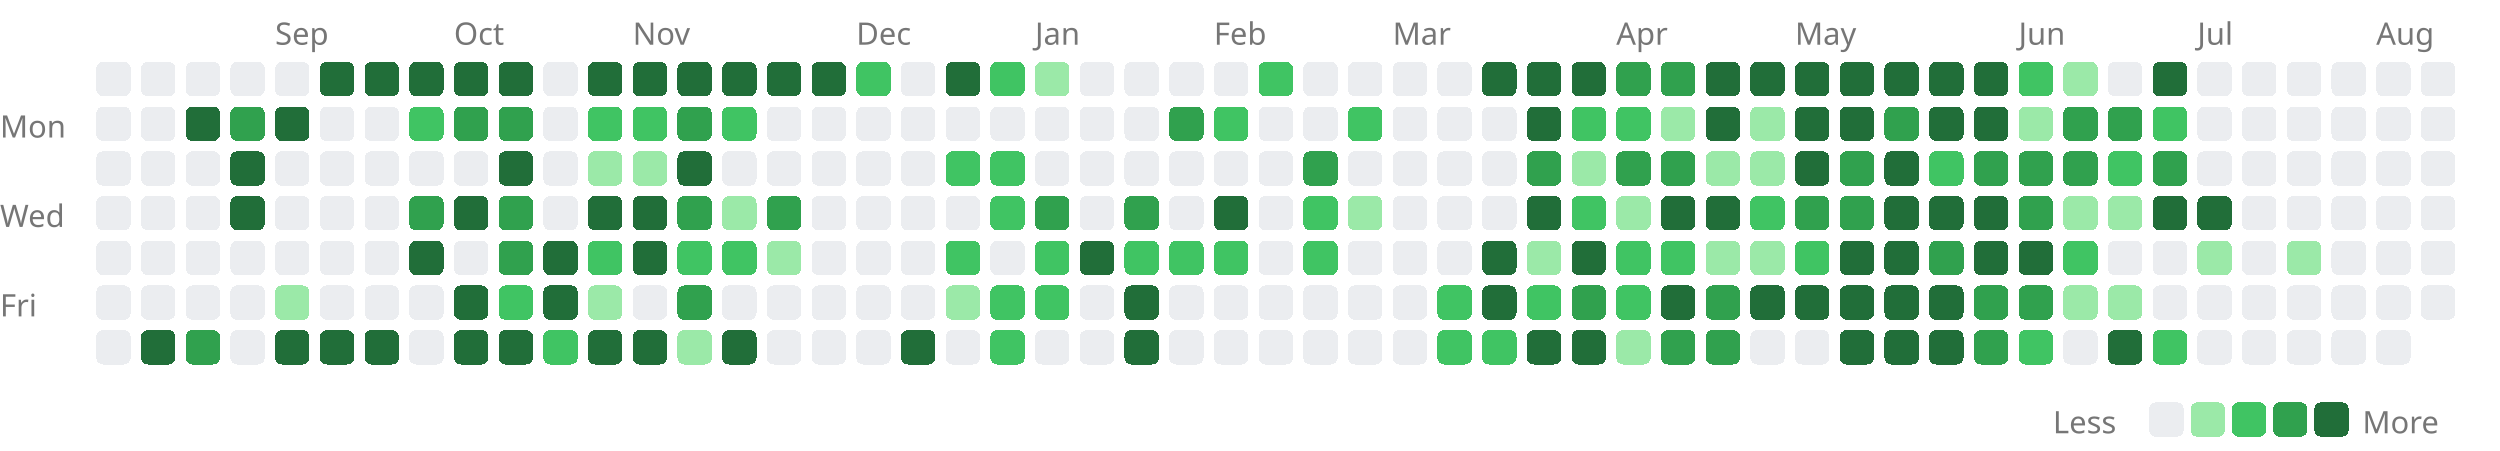
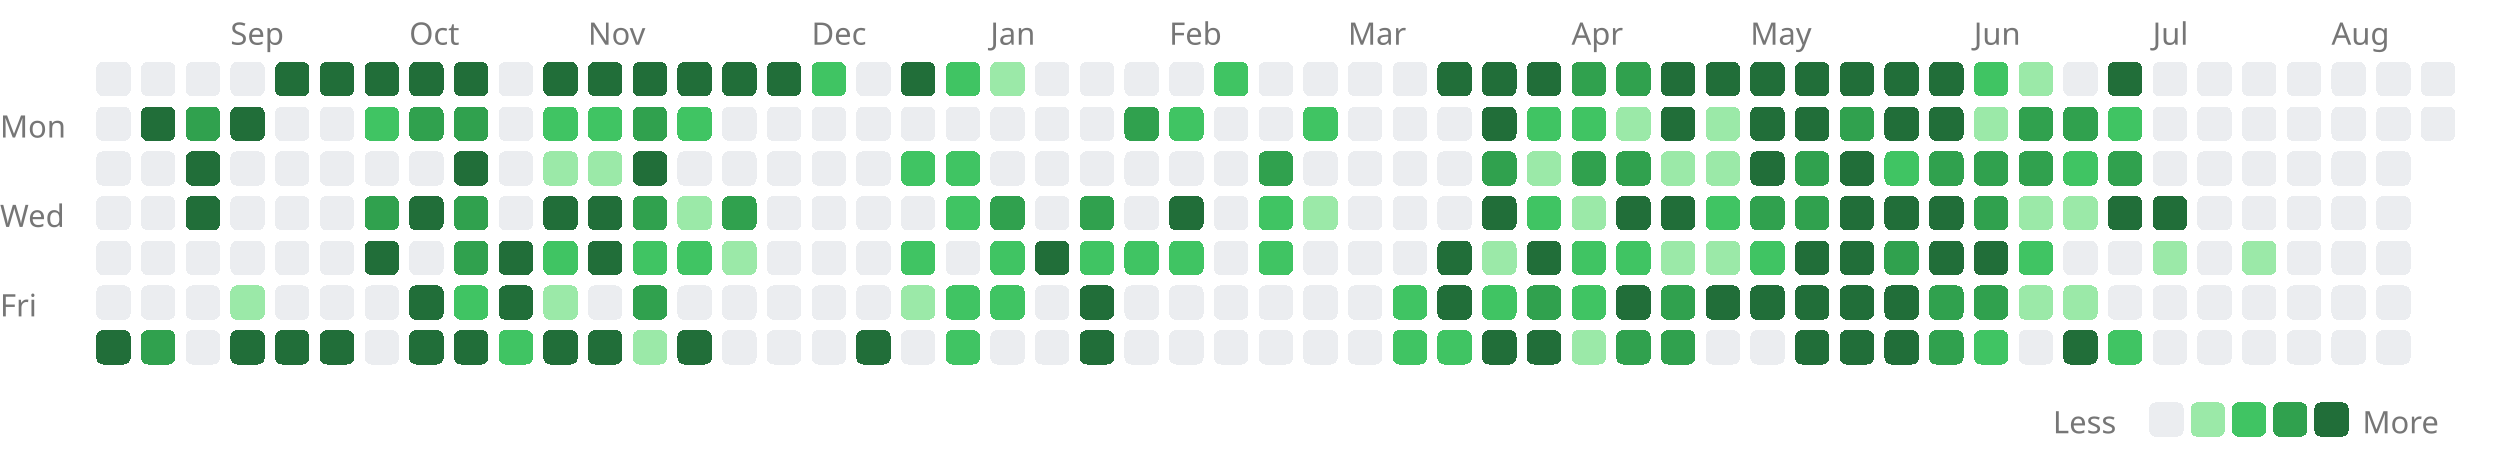
<svg xmlns="http://www.w3.org/2000/svg" width="727" height="131" viewBox="0 0 727 131">
  <style>.lv0{fill:#ebedf0}@media(prefers-color-scheme:dark){.lv0{fill:#161b22}}.lv1{fill:#9be9a8}@media(prefers-color-scheme:dark){.lv1{fill:#0e4429}}.lv2{fill:#40c463}@media(prefers-color-scheme:dark){.lv2{fill:#006d32}}.lv3{fill:#30a14e}@media(prefers-color-scheme:dark){.lv3{fill:#26a641}}.lv4{fill:#216e39}@media(prefers-color-scheme:dark){.lv4{fill:#39d353}}rect{shape-rendering:crispEdges}</style>
-   <text x="80" y="13" font-size="9" font-family="sans-serif" fill="#767676">Sep</text>
-   <text x="132" y="13" font-size="9" font-family="sans-serif" fill="#767676">Oct</text>
-   <text x="184" y="13" font-size="9" font-family="sans-serif" fill="#767676">Nov</text>
-   <text x="249" y="13" font-size="9" font-family="sans-serif" fill="#767676">Dec</text>
-   <text x="301" y="13" font-size="9" font-family="sans-serif" fill="#767676">Jan</text>
-   <text x="353" y="13" font-size="9" font-family="sans-serif" fill="#767676">Feb</text>
-   <text x="405" y="13" font-size="9" font-family="sans-serif" fill="#767676">Mar</text>
-   <text x="470" y="13" font-size="9" font-family="sans-serif" fill="#767676">Apr</text>
-   <text x="522" y="13" font-size="9" font-family="sans-serif" fill="#767676">May</text>
-   <text x="587" y="13" font-size="9" font-family="sans-serif" fill="#767676">Jun</text>
-   <text x="639" y="13" font-size="9" font-family="sans-serif" fill="#767676">Jul</text>
-   <text x="691" y="13" font-size="9" font-family="sans-serif" fill="#767676">Aug</text>
+   <text x="67" y="13" font-size="9" font-family="sans-serif" fill="#767676">Sep</text>
+   <text x="119" y="13" font-size="9" font-family="sans-serif" fill="#767676">Oct</text>
+   <text x="171" y="13" font-size="9" font-family="sans-serif" fill="#767676">Nov</text>
+   <text x="236" y="13" font-size="9" font-family="sans-serif" fill="#767676">Dec</text>
+   <text x="288" y="13" font-size="9" font-family="sans-serif" fill="#767676">Jan</text>
+   <text x="340" y="13" font-size="9" font-family="sans-serif" fill="#767676">Feb</text>
+   <text x="392" y="13" font-size="9" font-family="sans-serif" fill="#767676">Mar</text>
+   <text x="457" y="13" font-size="9" font-family="sans-serif" fill="#767676">Apr</text>
+   <text x="509" y="13" font-size="9" font-family="sans-serif" fill="#767676">May</text>
+   <text x="574" y="13" font-size="9" font-family="sans-serif" fill="#767676">Jun</text>
+   <text x="626" y="13" font-size="9" font-family="sans-serif" fill="#767676">Jul</text>
+   <text x="678" y="13" font-size="9" font-family="sans-serif" fill="#767676">Aug</text>
  <text x="0" y="40" font-size="9" font-family="sans-serif" fill="#767676">Mon</text>
  <text x="0" y="66" font-size="9" font-family="sans-serif" fill="#767676">Wed</text>
  <text x="0" y="92" font-size="9" font-family="sans-serif" fill="#767676">Fri</text>
  <rect x="28" y="18" width="10" height="10" rx="2" class="lv0" />
  <rect x="28" y="31" width="10" height="10" rx="2" class="lv0" />
  <rect x="28" y="44" width="10" height="10" rx="2" class="lv0" />
  <rect x="28" y="57" width="10" height="10" rx="2" class="lv0" />
  <rect x="28" y="70" width="10" height="10" rx="2" class="lv0" />
  <rect x="28" y="83" width="10" height="10" rx="2" class="lv0" />
-   <rect x="28" y="96" width="10" height="10" rx="2" class="lv0" />
+   <rect x="28" y="96" width="10" height="10" rx="2" class="lv4" />
  <rect x="41" y="18" width="10" height="10" rx="2" class="lv0" />
-   <rect x="41" y="31" width="10" height="10" rx="2" class="lv0" />
+   <rect x="41" y="31" width="10" height="10" rx="2" class="lv4" />
  <rect x="41" y="44" width="10" height="10" rx="2" class="lv0" />
  <rect x="41" y="57" width="10" height="10" rx="2" class="lv0" />
  <rect x="41" y="70" width="10" height="10" rx="2" class="lv0" />
  <rect x="41" y="83" width="10" height="10" rx="2" class="lv0" />
-   <rect x="41" y="96" width="10" height="10" rx="2" class="lv4" />
+   <rect x="41" y="96" width="10" height="10" rx="2" class="lv3" />
  <rect x="54" y="18" width="10" height="10" rx="2" class="lv0" />
-   <rect x="54" y="31" width="10" height="10" rx="2" class="lv4" />
-   <rect x="54" y="44" width="10" height="10" rx="2" class="lv0" />
-   <rect x="54" y="57" width="10" height="10" rx="2" class="lv0" />
+   <rect x="54" y="31" width="10" height="10" rx="2" class="lv3" />
+   <rect x="54" y="44" width="10" height="10" rx="2" class="lv4" />
+   <rect x="54" y="57" width="10" height="10" rx="2" class="lv4" />
  <rect x="54" y="70" width="10" height="10" rx="2" class="lv0" />
  <rect x="54" y="83" width="10" height="10" rx="2" class="lv0" />
-   <rect x="54" y="96" width="10" height="10" rx="2" class="lv3" />
+   <rect x="54" y="96" width="10" height="10" rx="2" class="lv0" />
  <rect x="67" y="18" width="10" height="10" rx="2" class="lv0" />
-   <rect x="67" y="31" width="10" height="10" rx="2" class="lv3" />
-   <rect x="67" y="44" width="10" height="10" rx="2" class="lv4" />
-   <rect x="67" y="57" width="10" height="10" rx="2" class="lv4" />
+   <rect x="67" y="31" width="10" height="10" rx="2" class="lv4" />
+   <rect x="67" y="44" width="10" height="10" rx="2" class="lv0" />
+   <rect x="67" y="57" width="10" height="10" rx="2" class="lv0" />
  <rect x="67" y="70" width="10" height="10" rx="2" class="lv0" />
-   <rect x="67" y="83" width="10" height="10" rx="2" class="lv0" />
-   <rect x="67" y="96" width="10" height="10" rx="2" class="lv0" />
-   <rect x="80" y="18" width="10" height="10" rx="2" class="lv0" />
-   <rect x="80" y="31" width="10" height="10" rx="2" class="lv4" />
+   <rect x="67" y="83" width="10" height="10" rx="2" class="lv1" />
+   <rect x="67" y="96" width="10" height="10" rx="2" class="lv4" />
+   <rect x="80" y="18" width="10" height="10" rx="2" class="lv4" />
+   <rect x="80" y="31" width="10" height="10" rx="2" class="lv0" />
  <rect x="80" y="44" width="10" height="10" rx="2" class="lv0" />
  <rect x="80" y="57" width="10" height="10" rx="2" class="lv0" />
  <rect x="80" y="70" width="10" height="10" rx="2" class="lv0" />
-   <rect x="80" y="83" width="10" height="10" rx="2" class="lv1" />
+   <rect x="80" y="83" width="10" height="10" rx="2" class="lv0" />
  <rect x="80" y="96" width="10" height="10" rx="2" class="lv4" />
  <rect x="93" y="18" width="10" height="10" rx="2" class="lv4" />
  <rect x="93" y="31" width="10" height="10" rx="2" class="lv0" />
  <rect x="93" y="44" width="10" height="10" rx="2" class="lv0" />
  <rect x="93" y="57" width="10" height="10" rx="2" class="lv0" />
  <rect x="93" y="70" width="10" height="10" rx="2" class="lv0" />
  <rect x="93" y="83" width="10" height="10" rx="2" class="lv0" />
  <rect x="93" y="96" width="10" height="10" rx="2" class="lv4" />
  <rect x="106" y="18" width="10" height="10" rx="2" class="lv4" />
-   <rect x="106" y="31" width="10" height="10" rx="2" class="lv0" />
+   <rect x="106" y="31" width="10" height="10" rx="2" class="lv2" />
  <rect x="106" y="44" width="10" height="10" rx="2" class="lv0" />
-   <rect x="106" y="57" width="10" height="10" rx="2" class="lv0" />
-   <rect x="106" y="70" width="10" height="10" rx="2" class="lv0" />
+   <rect x="106" y="57" width="10" height="10" rx="2" class="lv3" />
+   <rect x="106" y="70" width="10" height="10" rx="2" class="lv4" />
  <rect x="106" y="83" width="10" height="10" rx="2" class="lv0" />
-   <rect x="106" y="96" width="10" height="10" rx="2" class="lv4" />
+   <rect x="106" y="96" width="10" height="10" rx="2" class="lv0" />
  <rect x="119" y="18" width="10" height="10" rx="2" class="lv4" />
-   <rect x="119" y="31" width="10" height="10" rx="2" class="lv2" />
+   <rect x="119" y="31" width="10" height="10" rx="2" class="lv3" />
  <rect x="119" y="44" width="10" height="10" rx="2" class="lv0" />
-   <rect x="119" y="57" width="10" height="10" rx="2" class="lv3" />
-   <rect x="119" y="70" width="10" height="10" rx="2" class="lv4" />
-   <rect x="119" y="83" width="10" height="10" rx="2" class="lv0" />
-   <rect x="119" y="96" width="10" height="10" rx="2" class="lv0" />
+   <rect x="119" y="57" width="10" height="10" rx="2" class="lv4" />
+   <rect x="119" y="70" width="10" height="10" rx="2" class="lv0" />
+   <rect x="119" y="83" width="10" height="10" rx="2" class="lv4" />
+   <rect x="119" y="96" width="10" height="10" rx="2" class="lv4" />
  <rect x="132" y="18" width="10" height="10" rx="2" class="lv4" />
  <rect x="132" y="31" width="10" height="10" rx="2" class="lv3" />
-   <rect x="132" y="44" width="10" height="10" rx="2" class="lv0" />
-   <rect x="132" y="57" width="10" height="10" rx="2" class="lv4" />
-   <rect x="132" y="70" width="10" height="10" rx="2" class="lv0" />
-   <rect x="132" y="83" width="10" height="10" rx="2" class="lv4" />
+   <rect x="132" y="44" width="10" height="10" rx="2" class="lv4" />
+   <rect x="132" y="57" width="10" height="10" rx="2" class="lv3" />
+   <rect x="132" y="70" width="10" height="10" rx="2" class="lv3" />
+   <rect x="132" y="83" width="10" height="10" rx="2" class="lv2" />
  <rect x="132" y="96" width="10" height="10" rx="2" class="lv4" />
-   <rect x="145" y="18" width="10" height="10" rx="2" class="lv4" />
-   <rect x="145" y="31" width="10" height="10" rx="2" class="lv3" />
-   <rect x="145" y="44" width="10" height="10" rx="2" class="lv4" />
-   <rect x="145" y="57" width="10" height="10" rx="2" class="lv3" />
-   <rect x="145" y="70" width="10" height="10" rx="2" class="lv3" />
-   <rect x="145" y="83" width="10" height="10" rx="2" class="lv2" />
-   <rect x="145" y="96" width="10" height="10" rx="2" class="lv4" />
-   <rect x="158" y="18" width="10" height="10" rx="2" class="lv0" />
-   <rect x="158" y="31" width="10" height="10" rx="2" class="lv0" />
-   <rect x="158" y="44" width="10" height="10" rx="2" class="lv0" />
-   <rect x="158" y="57" width="10" height="10" rx="2" class="lv0" />
-   <rect x="158" y="70" width="10" height="10" rx="2" class="lv4" />
-   <rect x="158" y="83" width="10" height="10" rx="2" class="lv4" />
-   <rect x="158" y="96" width="10" height="10" rx="2" class="lv2" />
+   <rect x="145" y="18" width="10" height="10" rx="2" class="lv0" />
+   <rect x="145" y="31" width="10" height="10" rx="2" class="lv0" />
+   <rect x="145" y="44" width="10" height="10" rx="2" class="lv0" />
+   <rect x="145" y="57" width="10" height="10" rx="2" class="lv0" />
+   <rect x="145" y="70" width="10" height="10" rx="2" class="lv4" />
+   <rect x="145" y="83" width="10" height="10" rx="2" class="lv4" />
+   <rect x="145" y="96" width="10" height="10" rx="2" class="lv2" />
+   <rect x="158" y="18" width="10" height="10" rx="2" class="lv4" />
+   <rect x="158" y="31" width="10" height="10" rx="2" class="lv2" />
+   <rect x="158" y="44" width="10" height="10" rx="2" class="lv1" />
+   <rect x="158" y="57" width="10" height="10" rx="2" class="lv4" />
+   <rect x="158" y="70" width="10" height="10" rx="2" class="lv2" />
+   <rect x="158" y="83" width="10" height="10" rx="2" class="lv1" />
+   <rect x="158" y="96" width="10" height="10" rx="2" class="lv4" />
  <rect x="171" y="18" width="10" height="10" rx="2" class="lv4" />
  <rect x="171" y="31" width="10" height="10" rx="2" class="lv2" />
  <rect x="171" y="44" width="10" height="10" rx="2" class="lv1" />
  <rect x="171" y="57" width="10" height="10" rx="2" class="lv4" />
-   <rect x="171" y="70" width="10" height="10" rx="2" class="lv2" />
-   <rect x="171" y="83" width="10" height="10" rx="2" class="lv1" />
+   <rect x="171" y="70" width="10" height="10" rx="2" class="lv4" />
+   <rect x="171" y="83" width="10" height="10" rx="2" class="lv0" />
  <rect x="171" y="96" width="10" height="10" rx="2" class="lv4" />
  <rect x="184" y="18" width="10" height="10" rx="2" class="lv4" />
-   <rect x="184" y="31" width="10" height="10" rx="2" class="lv2" />
-   <rect x="184" y="44" width="10" height="10" rx="2" class="lv1" />
-   <rect x="184" y="57" width="10" height="10" rx="2" class="lv4" />
-   <rect x="184" y="70" width="10" height="10" rx="2" class="lv4" />
-   <rect x="184" y="83" width="10" height="10" rx="2" class="lv0" />
-   <rect x="184" y="96" width="10" height="10" rx="2" class="lv4" />
+   <rect x="184" y="31" width="10" height="10" rx="2" class="lv3" />
+   <rect x="184" y="44" width="10" height="10" rx="2" class="lv4" />
+   <rect x="184" y="57" width="10" height="10" rx="2" class="lv3" />
+   <rect x="184" y="70" width="10" height="10" rx="2" class="lv2" />
+   <rect x="184" y="83" width="10" height="10" rx="2" class="lv3" />
+   <rect x="184" y="96" width="10" height="10" rx="2" class="lv1" />
  <rect x="197" y="18" width="10" height="10" rx="2" class="lv4" />
-   <rect x="197" y="31" width="10" height="10" rx="2" class="lv3" />
-   <rect x="197" y="44" width="10" height="10" rx="2" class="lv4" />
-   <rect x="197" y="57" width="10" height="10" rx="2" class="lv3" />
+   <rect x="197" y="31" width="10" height="10" rx="2" class="lv2" />
+   <rect x="197" y="44" width="10" height="10" rx="2" class="lv0" />
+   <rect x="197" y="57" width="10" height="10" rx="2" class="lv1" />
  <rect x="197" y="70" width="10" height="10" rx="2" class="lv2" />
-   <rect x="197" y="83" width="10" height="10" rx="2" class="lv3" />
-   <rect x="197" y="96" width="10" height="10" rx="2" class="lv1" />
+   <rect x="197" y="83" width="10" height="10" rx="2" class="lv0" />
+   <rect x="197" y="96" width="10" height="10" rx="2" class="lv4" />
  <rect x="210" y="18" width="10" height="10" rx="2" class="lv4" />
-   <rect x="210" y="31" width="10" height="10" rx="2" class="lv2" />
+   <rect x="210" y="31" width="10" height="10" rx="2" class="lv0" />
  <rect x="210" y="44" width="10" height="10" rx="2" class="lv0" />
-   <rect x="210" y="57" width="10" height="10" rx="2" class="lv1" />
-   <rect x="210" y="70" width="10" height="10" rx="2" class="lv2" />
+   <rect x="210" y="57" width="10" height="10" rx="2" class="lv3" />
+   <rect x="210" y="70" width="10" height="10" rx="2" class="lv1" />
  <rect x="210" y="83" width="10" height="10" rx="2" class="lv0" />
-   <rect x="210" y="96" width="10" height="10" rx="2" class="lv4" />
+   <rect x="210" y="96" width="10" height="10" rx="2" class="lv0" />
  <rect x="223" y="18" width="10" height="10" rx="2" class="lv4" />
  <rect x="223" y="31" width="10" height="10" rx="2" class="lv0" />
  <rect x="223" y="44" width="10" height="10" rx="2" class="lv0" />
-   <rect x="223" y="57" width="10" height="10" rx="2" class="lv3" />
-   <rect x="223" y="70" width="10" height="10" rx="2" class="lv1" />
+   <rect x="223" y="57" width="10" height="10" rx="2" class="lv0" />
+   <rect x="223" y="70" width="10" height="10" rx="2" class="lv0" />
  <rect x="223" y="83" width="10" height="10" rx="2" class="lv0" />
  <rect x="223" y="96" width="10" height="10" rx="2" class="lv0" />
-   <rect x="236" y="18" width="10" height="10" rx="2" class="lv4" />
+   <rect x="236" y="18" width="10" height="10" rx="2" class="lv2" />
  <rect x="236" y="31" width="10" height="10" rx="2" class="lv0" />
  <rect x="236" y="44" width="10" height="10" rx="2" class="lv0" />
  <rect x="236" y="57" width="10" height="10" rx="2" class="lv0" />
  <rect x="236" y="70" width="10" height="10" rx="2" class="lv0" />
  <rect x="236" y="83" width="10" height="10" rx="2" class="lv0" />
  <rect x="236" y="96" width="10" height="10" rx="2" class="lv0" />
-   <rect x="249" y="18" width="10" height="10" rx="2" class="lv2" />
+   <rect x="249" y="18" width="10" height="10" rx="2" class="lv0" />
  <rect x="249" y="31" width="10" height="10" rx="2" class="lv0" />
  <rect x="249" y="44" width="10" height="10" rx="2" class="lv0" />
  <rect x="249" y="57" width="10" height="10" rx="2" class="lv0" />
  <rect x="249" y="70" width="10" height="10" rx="2" class="lv0" />
  <rect x="249" y="83" width="10" height="10" rx="2" class="lv0" />
-   <rect x="249" y="96" width="10" height="10" rx="2" class="lv0" />
-   <rect x="262" y="18" width="10" height="10" rx="2" class="lv0" />
+   <rect x="249" y="96" width="10" height="10" rx="2" class="lv4" />
+   <rect x="262" y="18" width="10" height="10" rx="2" class="lv4" />
  <rect x="262" y="31" width="10" height="10" rx="2" class="lv0" />
-   <rect x="262" y="44" width="10" height="10" rx="2" class="lv0" />
+   <rect x="262" y="44" width="10" height="10" rx="2" class="lv2" />
  <rect x="262" y="57" width="10" height="10" rx="2" class="lv0" />
-   <rect x="262" y="70" width="10" height="10" rx="2" class="lv0" />
-   <rect x="262" y="83" width="10" height="10" rx="2" class="lv0" />
-   <rect x="262" y="96" width="10" height="10" rx="2" class="lv4" />
-   <rect x="275" y="18" width="10" height="10" rx="2" class="lv4" />
+   <rect x="262" y="70" width="10" height="10" rx="2" class="lv2" />
+   <rect x="262" y="83" width="10" height="10" rx="2" class="lv1" />
+   <rect x="262" y="96" width="10" height="10" rx="2" class="lv0" />
+   <rect x="275" y="18" width="10" height="10" rx="2" class="lv2" />
  <rect x="275" y="31" width="10" height="10" rx="2" class="lv0" />
  <rect x="275" y="44" width="10" height="10" rx="2" class="lv2" />
-   <rect x="275" y="57" width="10" height="10" rx="2" class="lv0" />
-   <rect x="275" y="70" width="10" height="10" rx="2" class="lv2" />
-   <rect x="275" y="83" width="10" height="10" rx="2" class="lv1" />
-   <rect x="275" y="96" width="10" height="10" rx="2" class="lv0" />
-   <rect x="288" y="18" width="10" height="10" rx="2" class="lv2" />
+   <rect x="275" y="57" width="10" height="10" rx="2" class="lv2" />
+   <rect x="275" y="70" width="10" height="10" rx="2" class="lv0" />
+   <rect x="275" y="83" width="10" height="10" rx="2" class="lv2" />
+   <rect x="275" y="96" width="10" height="10" rx="2" class="lv2" />
+   <rect x="288" y="18" width="10" height="10" rx="2" class="lv1" />
  <rect x="288" y="31" width="10" height="10" rx="2" class="lv0" />
-   <rect x="288" y="44" width="10" height="10" rx="2" class="lv2" />
-   <rect x="288" y="57" width="10" height="10" rx="2" class="lv2" />
-   <rect x="288" y="70" width="10" height="10" rx="2" class="lv0" />
+   <rect x="288" y="44" width="10" height="10" rx="2" class="lv0" />
+   <rect x="288" y="57" width="10" height="10" rx="2" class="lv3" />
+   <rect x="288" y="70" width="10" height="10" rx="2" class="lv2" />
  <rect x="288" y="83" width="10" height="10" rx="2" class="lv2" />
-   <rect x="288" y="96" width="10" height="10" rx="2" class="lv2" />
-   <rect x="301" y="18" width="10" height="10" rx="2" class="lv1" />
+   <rect x="288" y="96" width="10" height="10" rx="2" class="lv0" />
+   <rect x="301" y="18" width="10" height="10" rx="2" class="lv0" />
  <rect x="301" y="31" width="10" height="10" rx="2" class="lv0" />
  <rect x="301" y="44" width="10" height="10" rx="2" class="lv0" />
-   <rect x="301" y="57" width="10" height="10" rx="2" class="lv3" />
-   <rect x="301" y="70" width="10" height="10" rx="2" class="lv2" />
-   <rect x="301" y="83" width="10" height="10" rx="2" class="lv2" />
+   <rect x="301" y="57" width="10" height="10" rx="2" class="lv0" />
+   <rect x="301" y="70" width="10" height="10" rx="2" class="lv4" />
+   <rect x="301" y="83" width="10" height="10" rx="2" class="lv0" />
  <rect x="301" y="96" width="10" height="10" rx="2" class="lv0" />
  <rect x="314" y="18" width="10" height="10" rx="2" class="lv0" />
  <rect x="314" y="31" width="10" height="10" rx="2" class="lv0" />
  <rect x="314" y="44" width="10" height="10" rx="2" class="lv0" />
-   <rect x="314" y="57" width="10" height="10" rx="2" class="lv0" />
-   <rect x="314" y="70" width="10" height="10" rx="2" class="lv4" />
-   <rect x="314" y="83" width="10" height="10" rx="2" class="lv0" />
-   <rect x="314" y="96" width="10" height="10" rx="2" class="lv0" />
+   <rect x="314" y="57" width="10" height="10" rx="2" class="lv3" />
+   <rect x="314" y="70" width="10" height="10" rx="2" class="lv2" />
+   <rect x="314" y="83" width="10" height="10" rx="2" class="lv4" />
+   <rect x="314" y="96" width="10" height="10" rx="2" class="lv4" />
  <rect x="327" y="18" width="10" height="10" rx="2" class="lv0" />
-   <rect x="327" y="31" width="10" height="10" rx="2" class="lv0" />
+   <rect x="327" y="31" width="10" height="10" rx="2" class="lv3" />
  <rect x="327" y="44" width="10" height="10" rx="2" class="lv0" />
-   <rect x="327" y="57" width="10" height="10" rx="2" class="lv3" />
+   <rect x="327" y="57" width="10" height="10" rx="2" class="lv0" />
  <rect x="327" y="70" width="10" height="10" rx="2" class="lv2" />
-   <rect x="327" y="83" width="10" height="10" rx="2" class="lv4" />
-   <rect x="327" y="96" width="10" height="10" rx="2" class="lv4" />
+   <rect x="327" y="83" width="10" height="10" rx="2" class="lv0" />
+   <rect x="327" y="96" width="10" height="10" rx="2" class="lv0" />
  <rect x="340" y="18" width="10" height="10" rx="2" class="lv0" />
-   <rect x="340" y="31" width="10" height="10" rx="2" class="lv3" />
+   <rect x="340" y="31" width="10" height="10" rx="2" class="lv2" />
  <rect x="340" y="44" width="10" height="10" rx="2" class="lv0" />
-   <rect x="340" y="57" width="10" height="10" rx="2" class="lv0" />
+   <rect x="340" y="57" width="10" height="10" rx="2" class="lv4" />
  <rect x="340" y="70" width="10" height="10" rx="2" class="lv2" />
  <rect x="340" y="83" width="10" height="10" rx="2" class="lv0" />
  <rect x="340" y="96" width="10" height="10" rx="2" class="lv0" />
-   <rect x="353" y="18" width="10" height="10" rx="2" class="lv0" />
-   <rect x="353" y="31" width="10" height="10" rx="2" class="lv2" />
+   <rect x="353" y="18" width="10" height="10" rx="2" class="lv2" />
+   <rect x="353" y="31" width="10" height="10" rx="2" class="lv0" />
  <rect x="353" y="44" width="10" height="10" rx="2" class="lv0" />
-   <rect x="353" y="57" width="10" height="10" rx="2" class="lv4" />
-   <rect x="353" y="70" width="10" height="10" rx="2" class="lv2" />
+   <rect x="353" y="57" width="10" height="10" rx="2" class="lv0" />
+   <rect x="353" y="70" width="10" height="10" rx="2" class="lv0" />
  <rect x="353" y="83" width="10" height="10" rx="2" class="lv0" />
  <rect x="353" y="96" width="10" height="10" rx="2" class="lv0" />
-   <rect x="366" y="18" width="10" height="10" rx="2" class="lv2" />
+   <rect x="366" y="18" width="10" height="10" rx="2" class="lv0" />
  <rect x="366" y="31" width="10" height="10" rx="2" class="lv0" />
-   <rect x="366" y="44" width="10" height="10" rx="2" class="lv0" />
-   <rect x="366" y="57" width="10" height="10" rx="2" class="lv0" />
-   <rect x="366" y="70" width="10" height="10" rx="2" class="lv0" />
+   <rect x="366" y="44" width="10" height="10" rx="2" class="lv3" />
+   <rect x="366" y="57" width="10" height="10" rx="2" class="lv2" />
+   <rect x="366" y="70" width="10" height="10" rx="2" class="lv2" />
  <rect x="366" y="83" width="10" height="10" rx="2" class="lv0" />
  <rect x="366" y="96" width="10" height="10" rx="2" class="lv0" />
  <rect x="379" y="18" width="10" height="10" rx="2" class="lv0" />
-   <rect x="379" y="31" width="10" height="10" rx="2" class="lv0" />
-   <rect x="379" y="44" width="10" height="10" rx="2" class="lv3" />
-   <rect x="379" y="57" width="10" height="10" rx="2" class="lv2" />
-   <rect x="379" y="70" width="10" height="10" rx="2" class="lv2" />
+   <rect x="379" y="31" width="10" height="10" rx="2" class="lv2" />
+   <rect x="379" y="44" width="10" height="10" rx="2" class="lv0" />
+   <rect x="379" y="57" width="10" height="10" rx="2" class="lv1" />
+   <rect x="379" y="70" width="10" height="10" rx="2" class="lv0" />
  <rect x="379" y="83" width="10" height="10" rx="2" class="lv0" />
  <rect x="379" y="96" width="10" height="10" rx="2" class="lv0" />
  <rect x="392" y="18" width="10" height="10" rx="2" class="lv0" />
-   <rect x="392" y="31" width="10" height="10" rx="2" class="lv2" />
+   <rect x="392" y="31" width="10" height="10" rx="2" class="lv0" />
  <rect x="392" y="44" width="10" height="10" rx="2" class="lv0" />
-   <rect x="392" y="57" width="10" height="10" rx="2" class="lv1" />
+   <rect x="392" y="57" width="10" height="10" rx="2" class="lv0" />
  <rect x="392" y="70" width="10" height="10" rx="2" class="lv0" />
  <rect x="392" y="83" width="10" height="10" rx="2" class="lv0" />
  <rect x="392" y="96" width="10" height="10" rx="2" class="lv0" />
  <rect x="405" y="18" width="10" height="10" rx="2" class="lv0" />
  <rect x="405" y="31" width="10" height="10" rx="2" class="lv0" />
  <rect x="405" y="44" width="10" height="10" rx="2" class="lv0" />
  <rect x="405" y="57" width="10" height="10" rx="2" class="lv0" />
  <rect x="405" y="70" width="10" height="10" rx="2" class="lv0" />
-   <rect x="405" y="83" width="10" height="10" rx="2" class="lv0" />
-   <rect x="405" y="96" width="10" height="10" rx="2" class="lv0" />
-   <rect x="418" y="18" width="10" height="10" rx="2" class="lv0" />
+   <rect x="405" y="83" width="10" height="10" rx="2" class="lv2" />
+   <rect x="405" y="96" width="10" height="10" rx="2" class="lv2" />
+   <rect x="418" y="18" width="10" height="10" rx="2" class="lv4" />
  <rect x="418" y="31" width="10" height="10" rx="2" class="lv0" />
  <rect x="418" y="44" width="10" height="10" rx="2" class="lv0" />
  <rect x="418" y="57" width="10" height="10" rx="2" class="lv0" />
-   <rect x="418" y="70" width="10" height="10" rx="2" class="lv0" />
-   <rect x="418" y="83" width="10" height="10" rx="2" class="lv2" />
+   <rect x="418" y="70" width="10" height="10" rx="2" class="lv4" />
+   <rect x="418" y="83" width="10" height="10" rx="2" class="lv4" />
  <rect x="418" y="96" width="10" height="10" rx="2" class="lv2" />
  <rect x="431" y="18" width="10" height="10" rx="2" class="lv4" />
-   <rect x="431" y="31" width="10" height="10" rx="2" class="lv0" />
-   <rect x="431" y="44" width="10" height="10" rx="2" class="lv0" />
-   <rect x="431" y="57" width="10" height="10" rx="2" class="lv0" />
-   <rect x="431" y="70" width="10" height="10" rx="2" class="lv4" />
-   <rect x="431" y="83" width="10" height="10" rx="2" class="lv4" />
-   <rect x="431" y="96" width="10" height="10" rx="2" class="lv2" />
+   <rect x="431" y="31" width="10" height="10" rx="2" class="lv4" />
+   <rect x="431" y="44" width="10" height="10" rx="2" class="lv3" />
+   <rect x="431" y="57" width="10" height="10" rx="2" class="lv4" />
+   <rect x="431" y="70" width="10" height="10" rx="2" class="lv1" />
+   <rect x="431" y="83" width="10" height="10" rx="2" class="lv2" />
+   <rect x="431" y="96" width="10" height="10" rx="2" class="lv4" />
  <rect x="444" y="18" width="10" height="10" rx="2" class="lv4" />
-   <rect x="444" y="31" width="10" height="10" rx="2" class="lv4" />
-   <rect x="444" y="44" width="10" height="10" rx="2" class="lv3" />
-   <rect x="444" y="57" width="10" height="10" rx="2" class="lv4" />
-   <rect x="444" y="70" width="10" height="10" rx="2" class="lv1" />
-   <rect x="444" y="83" width="10" height="10" rx="2" class="lv2" />
+   <rect x="444" y="31" width="10" height="10" rx="2" class="lv2" />
+   <rect x="444" y="44" width="10" height="10" rx="2" class="lv1" />
+   <rect x="444" y="57" width="10" height="10" rx="2" class="lv2" />
+   <rect x="444" y="70" width="10" height="10" rx="2" class="lv4" />
+   <rect x="444" y="83" width="10" height="10" rx="2" class="lv3" />
  <rect x="444" y="96" width="10" height="10" rx="2" class="lv4" />
-   <rect x="457" y="18" width="10" height="10" rx="2" class="lv4" />
+   <rect x="457" y="18" width="10" height="10" rx="2" class="lv3" />
  <rect x="457" y="31" width="10" height="10" rx="2" class="lv2" />
-   <rect x="457" y="44" width="10" height="10" rx="2" class="lv1" />
-   <rect x="457" y="57" width="10" height="10" rx="2" class="lv2" />
-   <rect x="457" y="70" width="10" height="10" rx="2" class="lv4" />
-   <rect x="457" y="83" width="10" height="10" rx="2" class="lv3" />
-   <rect x="457" y="96" width="10" height="10" rx="2" class="lv4" />
+   <rect x="457" y="44" width="10" height="10" rx="2" class="lv3" />
+   <rect x="457" y="57" width="10" height="10" rx="2" class="lv1" />
+   <rect x="457" y="70" width="10" height="10" rx="2" class="lv2" />
+   <rect x="457" y="83" width="10" height="10" rx="2" class="lv2" />
+   <rect x="457" y="96" width="10" height="10" rx="2" class="lv1" />
  <rect x="470" y="18" width="10" height="10" rx="2" class="lv3" />
-   <rect x="470" y="31" width="10" height="10" rx="2" class="lv2" />
+   <rect x="470" y="31" width="10" height="10" rx="2" class="lv1" />
  <rect x="470" y="44" width="10" height="10" rx="2" class="lv3" />
-   <rect x="470" y="57" width="10" height="10" rx="2" class="lv1" />
+   <rect x="470" y="57" width="10" height="10" rx="2" class="lv4" />
  <rect x="470" y="70" width="10" height="10" rx="2" class="lv2" />
-   <rect x="470" y="83" width="10" height="10" rx="2" class="lv2" />
-   <rect x="470" y="96" width="10" height="10" rx="2" class="lv1" />
-   <rect x="483" y="18" width="10" height="10" rx="2" class="lv3" />
-   <rect x="483" y="31" width="10" height="10" rx="2" class="lv1" />
-   <rect x="483" y="44" width="10" height="10" rx="2" class="lv3" />
+   <rect x="470" y="83" width="10" height="10" rx="2" class="lv4" />
+   <rect x="470" y="96" width="10" height="10" rx="2" class="lv3" />
+   <rect x="483" y="18" width="10" height="10" rx="2" class="lv4" />
+   <rect x="483" y="31" width="10" height="10" rx="2" class="lv4" />
+   <rect x="483" y="44" width="10" height="10" rx="2" class="lv1" />
  <rect x="483" y="57" width="10" height="10" rx="2" class="lv4" />
-   <rect x="483" y="70" width="10" height="10" rx="2" class="lv2" />
-   <rect x="483" y="83" width="10" height="10" rx="2" class="lv4" />
+   <rect x="483" y="70" width="10" height="10" rx="2" class="lv1" />
+   <rect x="483" y="83" width="10" height="10" rx="2" class="lv3" />
  <rect x="483" y="96" width="10" height="10" rx="2" class="lv3" />
  <rect x="496" y="18" width="10" height="10" rx="2" class="lv4" />
-   <rect x="496" y="31" width="10" height="10" rx="2" class="lv4" />
+   <rect x="496" y="31" width="10" height="10" rx="2" class="lv1" />
  <rect x="496" y="44" width="10" height="10" rx="2" class="lv1" />
-   <rect x="496" y="57" width="10" height="10" rx="2" class="lv4" />
+   <rect x="496" y="57" width="10" height="10" rx="2" class="lv2" />
  <rect x="496" y="70" width="10" height="10" rx="2" class="lv1" />
-   <rect x="496" y="83" width="10" height="10" rx="2" class="lv3" />
-   <rect x="496" y="96" width="10" height="10" rx="2" class="lv3" />
+   <rect x="496" y="83" width="10" height="10" rx="2" class="lv4" />
+   <rect x="496" y="96" width="10" height="10" rx="2" class="lv0" />
  <rect x="509" y="18" width="10" height="10" rx="2" class="lv4" />
-   <rect x="509" y="31" width="10" height="10" rx="2" class="lv1" />
-   <rect x="509" y="44" width="10" height="10" rx="2" class="lv1" />
-   <rect x="509" y="57" width="10" height="10" rx="2" class="lv2" />
-   <rect x="509" y="70" width="10" height="10" rx="2" class="lv1" />
+   <rect x="509" y="31" width="10" height="10" rx="2" class="lv4" />
+   <rect x="509" y="44" width="10" height="10" rx="2" class="lv4" />
+   <rect x="509" y="57" width="10" height="10" rx="2" class="lv3" />
+   <rect x="509" y="70" width="10" height="10" rx="2" class="lv2" />
  <rect x="509" y="83" width="10" height="10" rx="2" class="lv4" />
  <rect x="509" y="96" width="10" height="10" rx="2" class="lv0" />
  <rect x="522" y="18" width="10" height="10" rx="2" class="lv4" />
  <rect x="522" y="31" width="10" height="10" rx="2" class="lv4" />
-   <rect x="522" y="44" width="10" height="10" rx="2" class="lv4" />
+   <rect x="522" y="44" width="10" height="10" rx="2" class="lv3" />
  <rect x="522" y="57" width="10" height="10" rx="2" class="lv3" />
-   <rect x="522" y="70" width="10" height="10" rx="2" class="lv2" />
+   <rect x="522" y="70" width="10" height="10" rx="2" class="lv4" />
  <rect x="522" y="83" width="10" height="10" rx="2" class="lv4" />
-   <rect x="522" y="96" width="10" height="10" rx="2" class="lv0" />
+   <rect x="522" y="96" width="10" height="10" rx="2" class="lv4" />
  <rect x="535" y="18" width="10" height="10" rx="2" class="lv4" />
-   <rect x="535" y="31" width="10" height="10" rx="2" class="lv4" />
-   <rect x="535" y="44" width="10" height="10" rx="2" class="lv3" />
-   <rect x="535" y="57" width="10" height="10" rx="2" class="lv3" />
+   <rect x="535" y="31" width="10" height="10" rx="2" class="lv3" />
+   <rect x="535" y="44" width="10" height="10" rx="2" class="lv4" />
+   <rect x="535" y="57" width="10" height="10" rx="2" class="lv4" />
  <rect x="535" y="70" width="10" height="10" rx="2" class="lv4" />
  <rect x="535" y="83" width="10" height="10" rx="2" class="lv4" />
  <rect x="535" y="96" width="10" height="10" rx="2" class="lv4" />
  <rect x="548" y="18" width="10" height="10" rx="2" class="lv4" />
-   <rect x="548" y="31" width="10" height="10" rx="2" class="lv3" />
-   <rect x="548" y="44" width="10" height="10" rx="2" class="lv4" />
+   <rect x="548" y="31" width="10" height="10" rx="2" class="lv4" />
+   <rect x="548" y="44" width="10" height="10" rx="2" class="lv2" />
  <rect x="548" y="57" width="10" height="10" rx="2" class="lv4" />
-   <rect x="548" y="70" width="10" height="10" rx="2" class="lv4" />
+   <rect x="548" y="70" width="10" height="10" rx="2" class="lv3" />
  <rect x="548" y="83" width="10" height="10" rx="2" class="lv4" />
  <rect x="548" y="96" width="10" height="10" rx="2" class="lv4" />
  <rect x="561" y="18" width="10" height="10" rx="2" class="lv4" />
  <rect x="561" y="31" width="10" height="10" rx="2" class="lv4" />
-   <rect x="561" y="44" width="10" height="10" rx="2" class="lv2" />
+   <rect x="561" y="44" width="10" height="10" rx="2" class="lv3" />
  <rect x="561" y="57" width="10" height="10" rx="2" class="lv4" />
-   <rect x="561" y="70" width="10" height="10" rx="2" class="lv3" />
-   <rect x="561" y="83" width="10" height="10" rx="2" class="lv4" />
-   <rect x="561" y="96" width="10" height="10" rx="2" class="lv4" />
-   <rect x="574" y="18" width="10" height="10" rx="2" class="lv4" />
-   <rect x="574" y="31" width="10" height="10" rx="2" class="lv4" />
+   <rect x="561" y="70" width="10" height="10" rx="2" class="lv4" />
+   <rect x="561" y="83" width="10" height="10" rx="2" class="lv3" />
+   <rect x="561" y="96" width="10" height="10" rx="2" class="lv3" />
+   <rect x="574" y="18" width="10" height="10" rx="2" class="lv2" />
+   <rect x="574" y="31" width="10" height="10" rx="2" class="lv1" />
  <rect x="574" y="44" width="10" height="10" rx="2" class="lv3" />
-   <rect x="574" y="57" width="10" height="10" rx="2" class="lv4" />
+   <rect x="574" y="57" width="10" height="10" rx="2" class="lv3" />
  <rect x="574" y="70" width="10" height="10" rx="2" class="lv4" />
  <rect x="574" y="83" width="10" height="10" rx="2" class="lv3" />
-   <rect x="574" y="96" width="10" height="10" rx="2" class="lv3" />
-   <rect x="587" y="18" width="10" height="10" rx="2" class="lv2" />
-   <rect x="587" y="31" width="10" height="10" rx="2" class="lv1" />
+   <rect x="574" y="96" width="10" height="10" rx="2" class="lv2" />
+   <rect x="587" y="18" width="10" height="10" rx="2" class="lv1" />
+   <rect x="587" y="31" width="10" height="10" rx="2" class="lv3" />
  <rect x="587" y="44" width="10" height="10" rx="2" class="lv3" />
-   <rect x="587" y="57" width="10" height="10" rx="2" class="lv3" />
-   <rect x="587" y="70" width="10" height="10" rx="2" class="lv4" />
-   <rect x="587" y="83" width="10" height="10" rx="2" class="lv3" />
-   <rect x="587" y="96" width="10" height="10" rx="2" class="lv2" />
-   <rect x="600" y="18" width="10" height="10" rx="2" class="lv1" />
+   <rect x="587" y="57" width="10" height="10" rx="2" class="lv1" />
+   <rect x="587" y="70" width="10" height="10" rx="2" class="lv2" />
+   <rect x="587" y="83" width="10" height="10" rx="2" class="lv1" />
+   <rect x="587" y="96" width="10" height="10" rx="2" class="lv0" />
+   <rect x="600" y="18" width="10" height="10" rx="2" class="lv0" />
  <rect x="600" y="31" width="10" height="10" rx="2" class="lv3" />
-   <rect x="600" y="44" width="10" height="10" rx="2" class="lv3" />
+   <rect x="600" y="44" width="10" height="10" rx="2" class="lv2" />
  <rect x="600" y="57" width="10" height="10" rx="2" class="lv1" />
-   <rect x="600" y="70" width="10" height="10" rx="2" class="lv2" />
+   <rect x="600" y="70" width="10" height="10" rx="2" class="lv0" />
  <rect x="600" y="83" width="10" height="10" rx="2" class="lv1" />
-   <rect x="600" y="96" width="10" height="10" rx="2" class="lv0" />
-   <rect x="613" y="18" width="10" height="10" rx="2" class="lv0" />
-   <rect x="613" y="31" width="10" height="10" rx="2" class="lv3" />
-   <rect x="613" y="44" width="10" height="10" rx="2" class="lv2" />
-   <rect x="613" y="57" width="10" height="10" rx="2" class="lv1" />
+   <rect x="600" y="96" width="10" height="10" rx="2" class="lv4" />
+   <rect x="613" y="18" width="10" height="10" rx="2" class="lv4" />
+   <rect x="613" y="31" width="10" height="10" rx="2" class="lv2" />
+   <rect x="613" y="44" width="10" height="10" rx="2" class="lv3" />
+   <rect x="613" y="57" width="10" height="10" rx="2" class="lv4" />
  <rect x="613" y="70" width="10" height="10" rx="2" class="lv0" />
-   <rect x="613" y="83" width="10" height="10" rx="2" class="lv1" />
-   <rect x="613" y="96" width="10" height="10" rx="2" class="lv4" />
-   <rect x="626" y="18" width="10" height="10" rx="2" class="lv4" />
-   <rect x="626" y="31" width="10" height="10" rx="2" class="lv2" />
-   <rect x="626" y="44" width="10" height="10" rx="2" class="lv3" />
+   <rect x="613" y="83" width="10" height="10" rx="2" class="lv0" />
+   <rect x="613" y="96" width="10" height="10" rx="2" class="lv2" />
+   <rect x="626" y="18" width="10" height="10" rx="2" class="lv0" />
+   <rect x="626" y="31" width="10" height="10" rx="2" class="lv0" />
+   <rect x="626" y="44" width="10" height="10" rx="2" class="lv0" />
  <rect x="626" y="57" width="10" height="10" rx="2" class="lv4" />
-   <rect x="626" y="70" width="10" height="10" rx="2" class="lv0" />
+   <rect x="626" y="70" width="10" height="10" rx="2" class="lv1" />
  <rect x="626" y="83" width="10" height="10" rx="2" class="lv0" />
-   <rect x="626" y="96" width="10" height="10" rx="2" class="lv2" />
+   <rect x="626" y="96" width="10" height="10" rx="2" class="lv0" />
  <rect x="639" y="18" width="10" height="10" rx="2" class="lv0" />
  <rect x="639" y="31" width="10" height="10" rx="2" class="lv0" />
  <rect x="639" y="44" width="10" height="10" rx="2" class="lv0" />
-   <rect x="639" y="57" width="10" height="10" rx="2" class="lv4" />
-   <rect x="639" y="70" width="10" height="10" rx="2" class="lv1" />
+   <rect x="639" y="57" width="10" height="10" rx="2" class="lv0" />
+   <rect x="639" y="70" width="10" height="10" rx="2" class="lv0" />
  <rect x="639" y="83" width="10" height="10" rx="2" class="lv0" />
  <rect x="639" y="96" width="10" height="10" rx="2" class="lv0" />
  <rect x="652" y="18" width="10" height="10" rx="2" class="lv0" />
  <rect x="652" y="31" width="10" height="10" rx="2" class="lv0" />
  <rect x="652" y="44" width="10" height="10" rx="2" class="lv0" />
  <rect x="652" y="57" width="10" height="10" rx="2" class="lv0" />
-   <rect x="652" y="70" width="10" height="10" rx="2" class="lv0" />
+   <rect x="652" y="70" width="10" height="10" rx="2" class="lv1" />
  <rect x="652" y="83" width="10" height="10" rx="2" class="lv0" />
  <rect x="652" y="96" width="10" height="10" rx="2" class="lv0" />
  <rect x="665" y="18" width="10" height="10" rx="2" class="lv0" />
  <rect x="665" y="31" width="10" height="10" rx="2" class="lv0" />
  <rect x="665" y="44" width="10" height="10" rx="2" class="lv0" />
  <rect x="665" y="57" width="10" height="10" rx="2" class="lv0" />
-   <rect x="665" y="70" width="10" height="10" rx="2" class="lv1" />
+   <rect x="665" y="70" width="10" height="10" rx="2" class="lv0" />
  <rect x="665" y="83" width="10" height="10" rx="2" class="lv0" />
  <rect x="665" y="96" width="10" height="10" rx="2" class="lv0" />
  <rect x="678" y="18" width="10" height="10" rx="2" class="lv0" />
  <rect x="678" y="31" width="10" height="10" rx="2" class="lv0" />
  <rect x="678" y="44" width="10" height="10" rx="2" class="lv0" />
  <rect x="678" y="57" width="10" height="10" rx="2" class="lv0" />
  <rect x="678" y="70" width="10" height="10" rx="2" class="lv0" />
  <rect x="678" y="83" width="10" height="10" rx="2" class="lv0" />
  <rect x="678" y="96" width="10" height="10" rx="2" class="lv0" />
  <rect x="691" y="18" width="10" height="10" rx="2" class="lv0" />
  <rect x="691" y="31" width="10" height="10" rx="2" class="lv0" />
  <rect x="691" y="44" width="10" height="10" rx="2" class="lv0" />
  <rect x="691" y="57" width="10" height="10" rx="2" class="lv0" />
  <rect x="691" y="70" width="10" height="10" rx="2" class="lv0" />
  <rect x="691" y="83" width="10" height="10" rx="2" class="lv0" />
  <rect x="691" y="96" width="10" height="10" rx="2" class="lv0" />
  <rect x="704" y="18" width="10" height="10" rx="2" class="lv0" />
  <rect x="704" y="31" width="10" height="10" rx="2" class="lv0" />
-   <rect x="704" y="44" width="10" height="10" rx="2" class="lv0" />
-   <rect x="704" y="57" width="10" height="10" rx="2" class="lv0" />
-   <rect x="704" y="70" width="10" height="10" rx="2" class="lv0" />
-   <rect x="704" y="83" width="10" height="10" rx="2" class="lv0" />
  <text x="597" y="126" font-size="9" font-family="sans-serif" fill="#767676">Less</text>
  <rect x="625" y="117" width="10" height="10" rx="2" class="lv0" />
  <rect x="637" y="117" width="10" height="10" rx="2" class="lv1" />
  <rect x="649" y="117" width="10" height="10" rx="2" class="lv2" />
  <rect x="661" y="117" width="10" height="10" rx="2" class="lv3" />
  <rect x="673" y="117" width="10" height="10" rx="2" class="lv4" />
  <text x="687" y="126" font-size="9" font-family="sans-serif" fill="#767676">More</text>
</svg>
